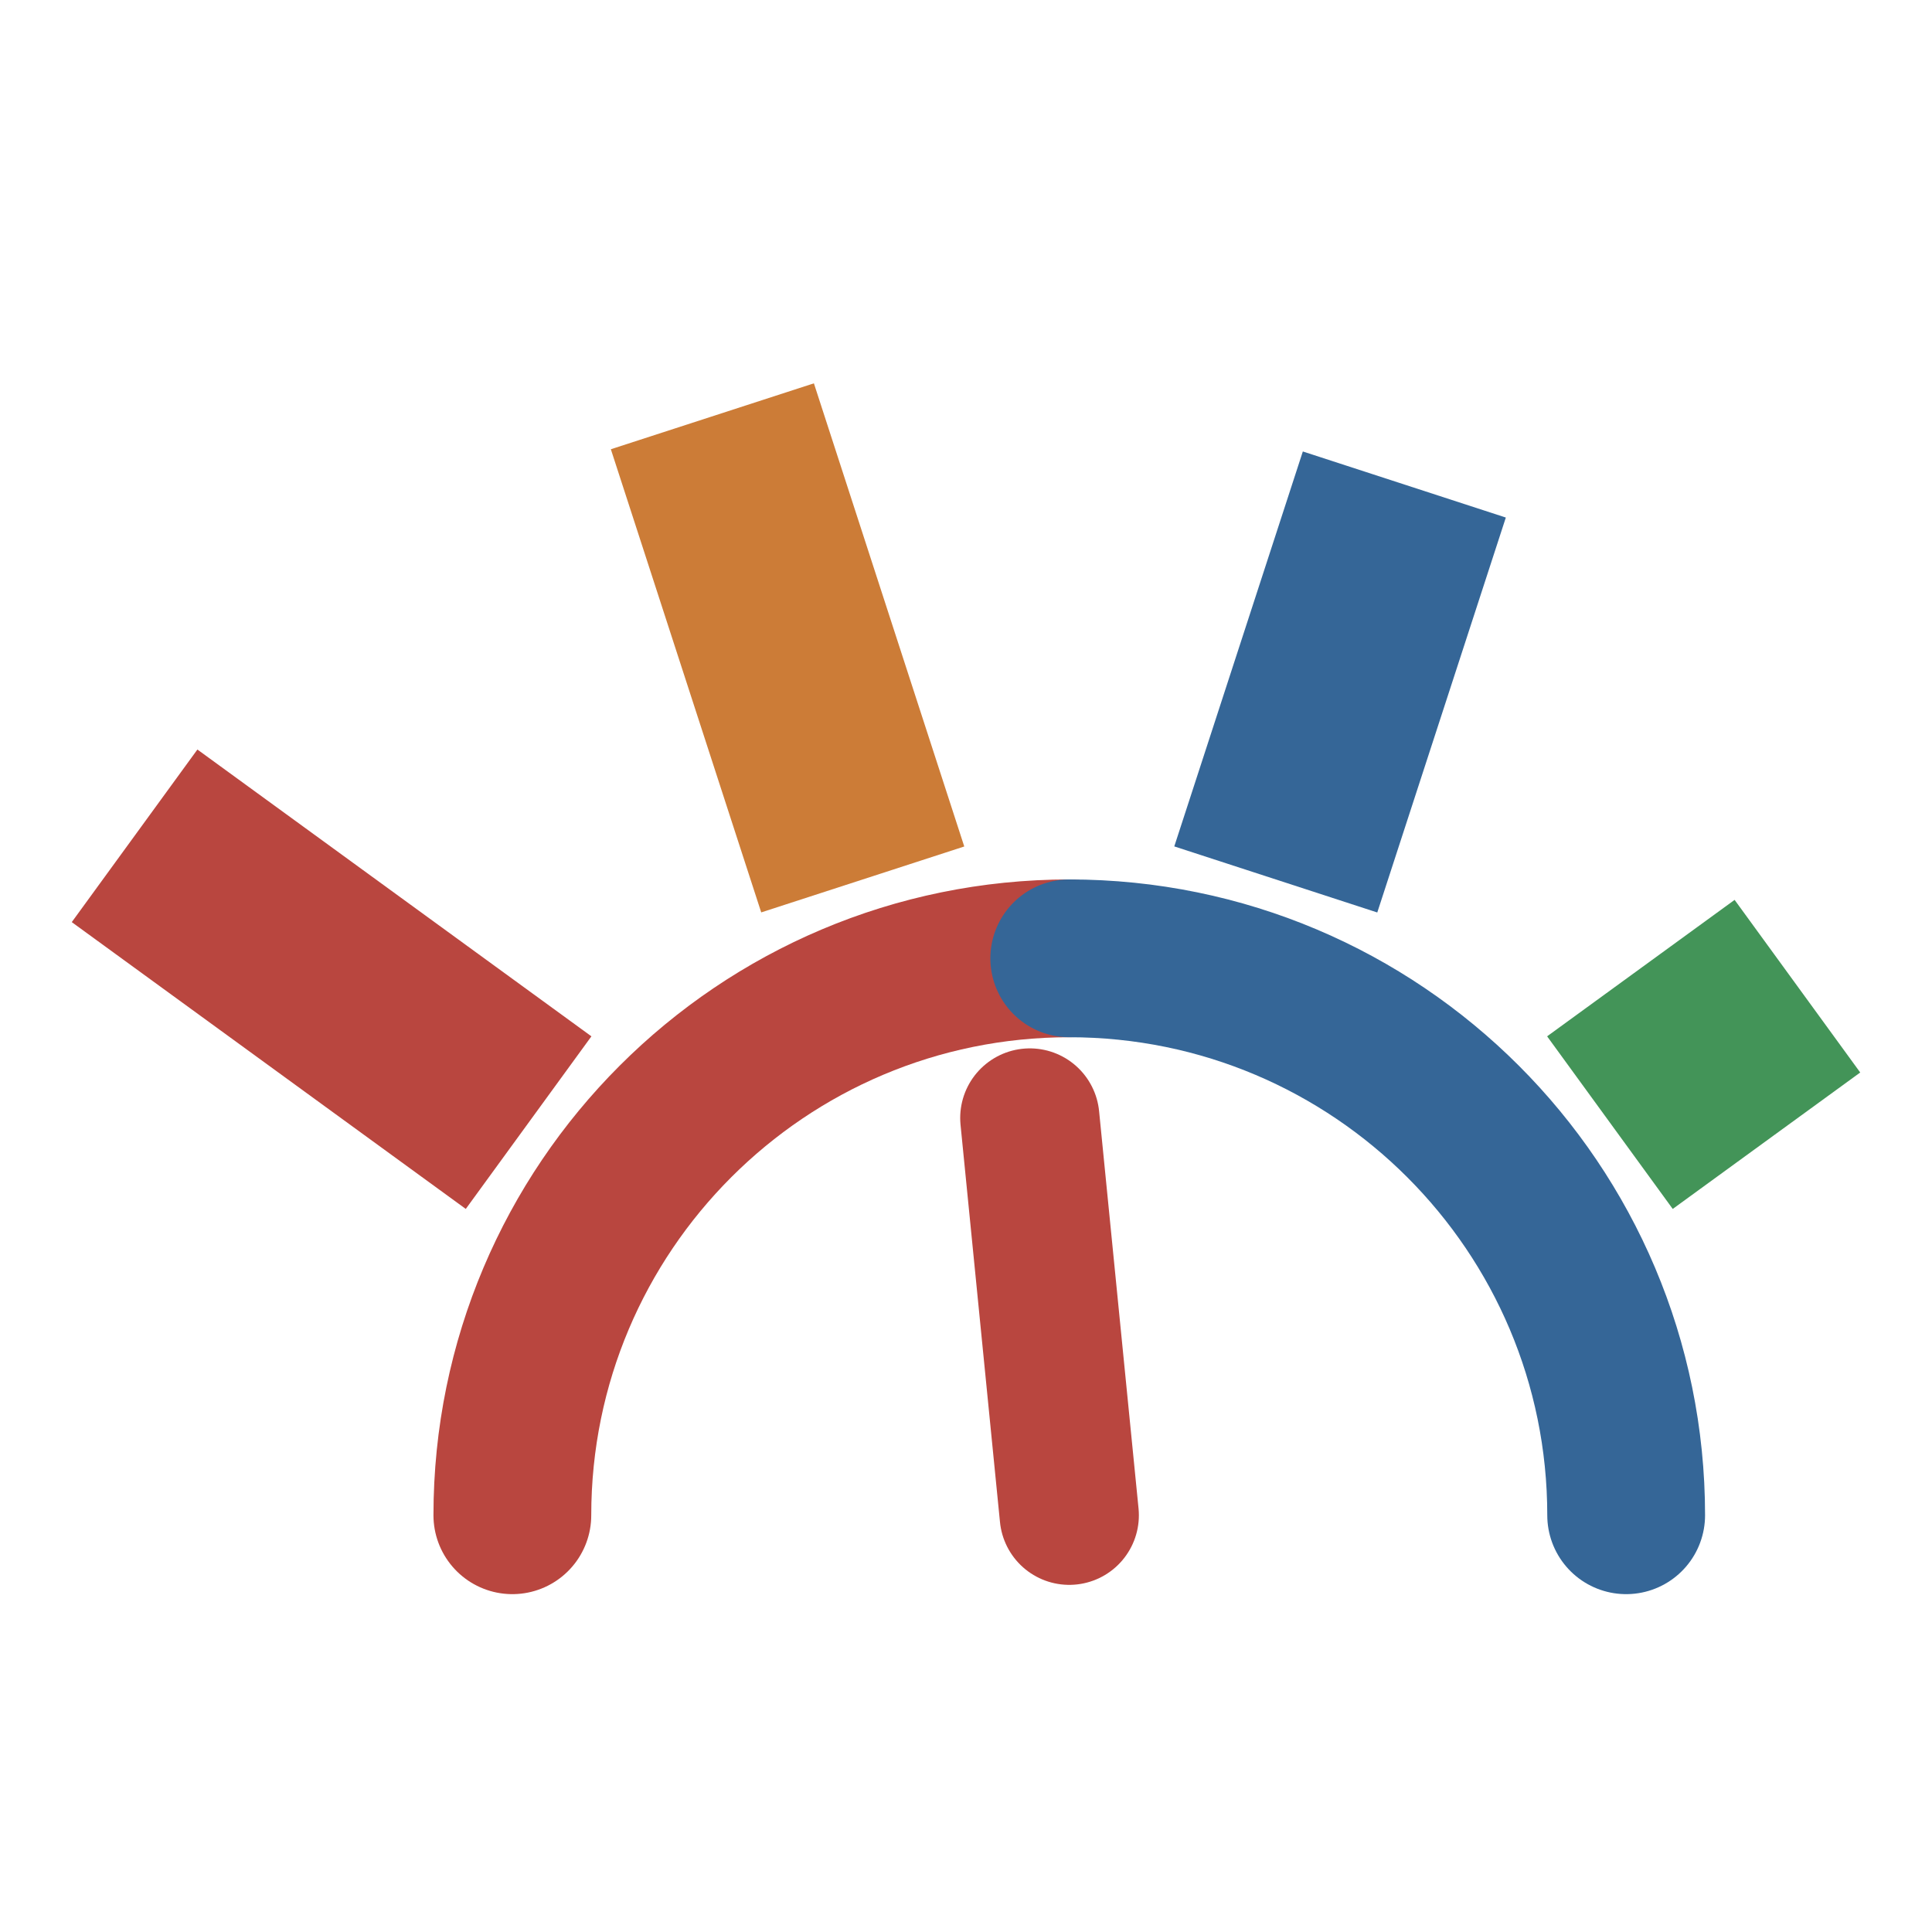
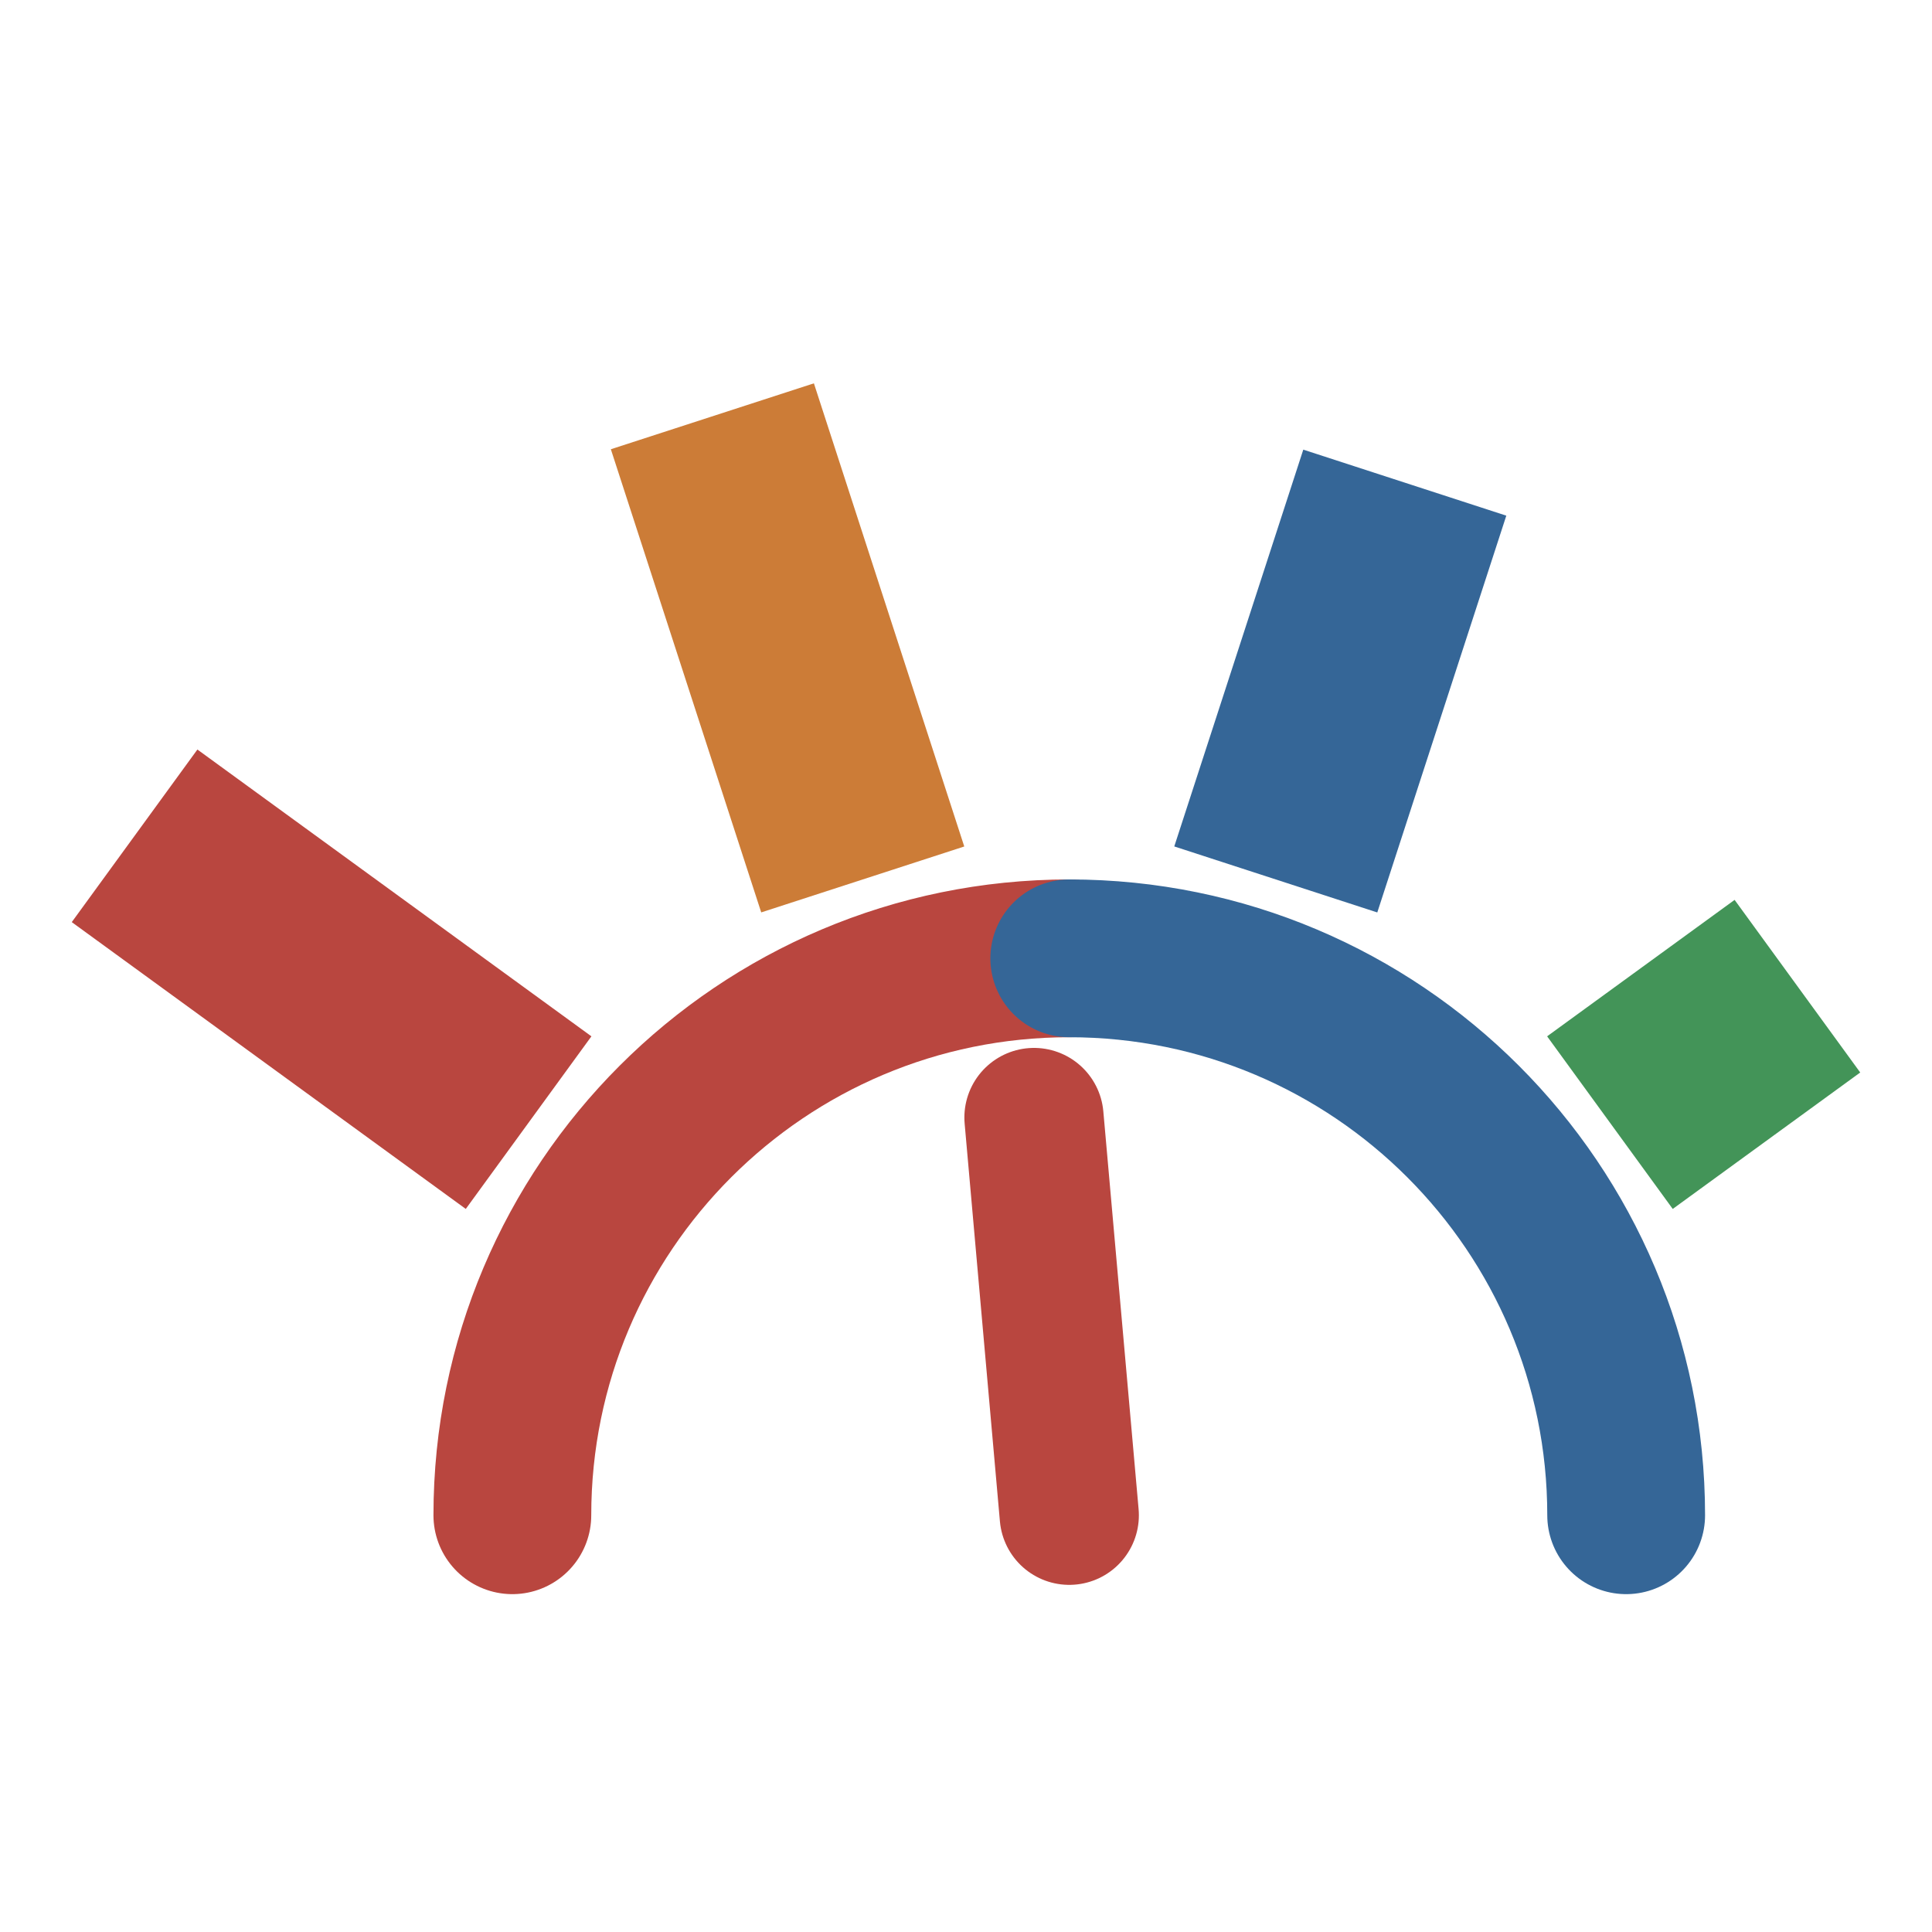
<svg xmlns="http://www.w3.org/2000/svg" viewBox="-1.04 -8.15 41.63 41.63">
  <path d="M 10 24.5 A 12 12 0 0 1 22 12.5" fill="none" stroke="#b9463f" stroke-width="3.4" stroke-linecap="round" />
  <path d="M 22 12.5 A 12 12 0 0 1 34 24.5" fill="none" stroke="#356697" stroke-width="3.4" stroke-linecap="round" />
  <line x1="10.35" y1="16.04" x2="1.86" y2="9.86" stroke="#b9463f" stroke-width="4.6" stroke-linecap="butt" />
  <line x1="17.55" y1="10.8" x2="14.31" y2="0.82" stroke="#cc7c37" stroke-width="4.6" stroke-linecap="butt" />
-   <line x1="26.45" y1="10.8" x2="29.22" y2="2.29" stroke="#356697" stroke-width="4.6" stroke-linecap="butt" />
+   <line x1="26.45" y1="10.8" x2="29.23" y2="2.25" stroke="#356697" stroke-width="4.6" stroke-linecap="butt" />
  <line x1="33.65" y1="16.04" x2="37.69" y2="13.1" stroke="#439458" stroke-width="4.6" stroke-linecap="butt" />
-   <line x1="22" y1="24.5" x2="21.15" y2="15.94" stroke="#b9463f" stroke-width="3" stroke-linecap="round" />
+   <line x1="22" y1="24.5" x2="21.24" y2="15.93" stroke="#b9463f" stroke-width="3" stroke-linecap="round" />
</svg>
